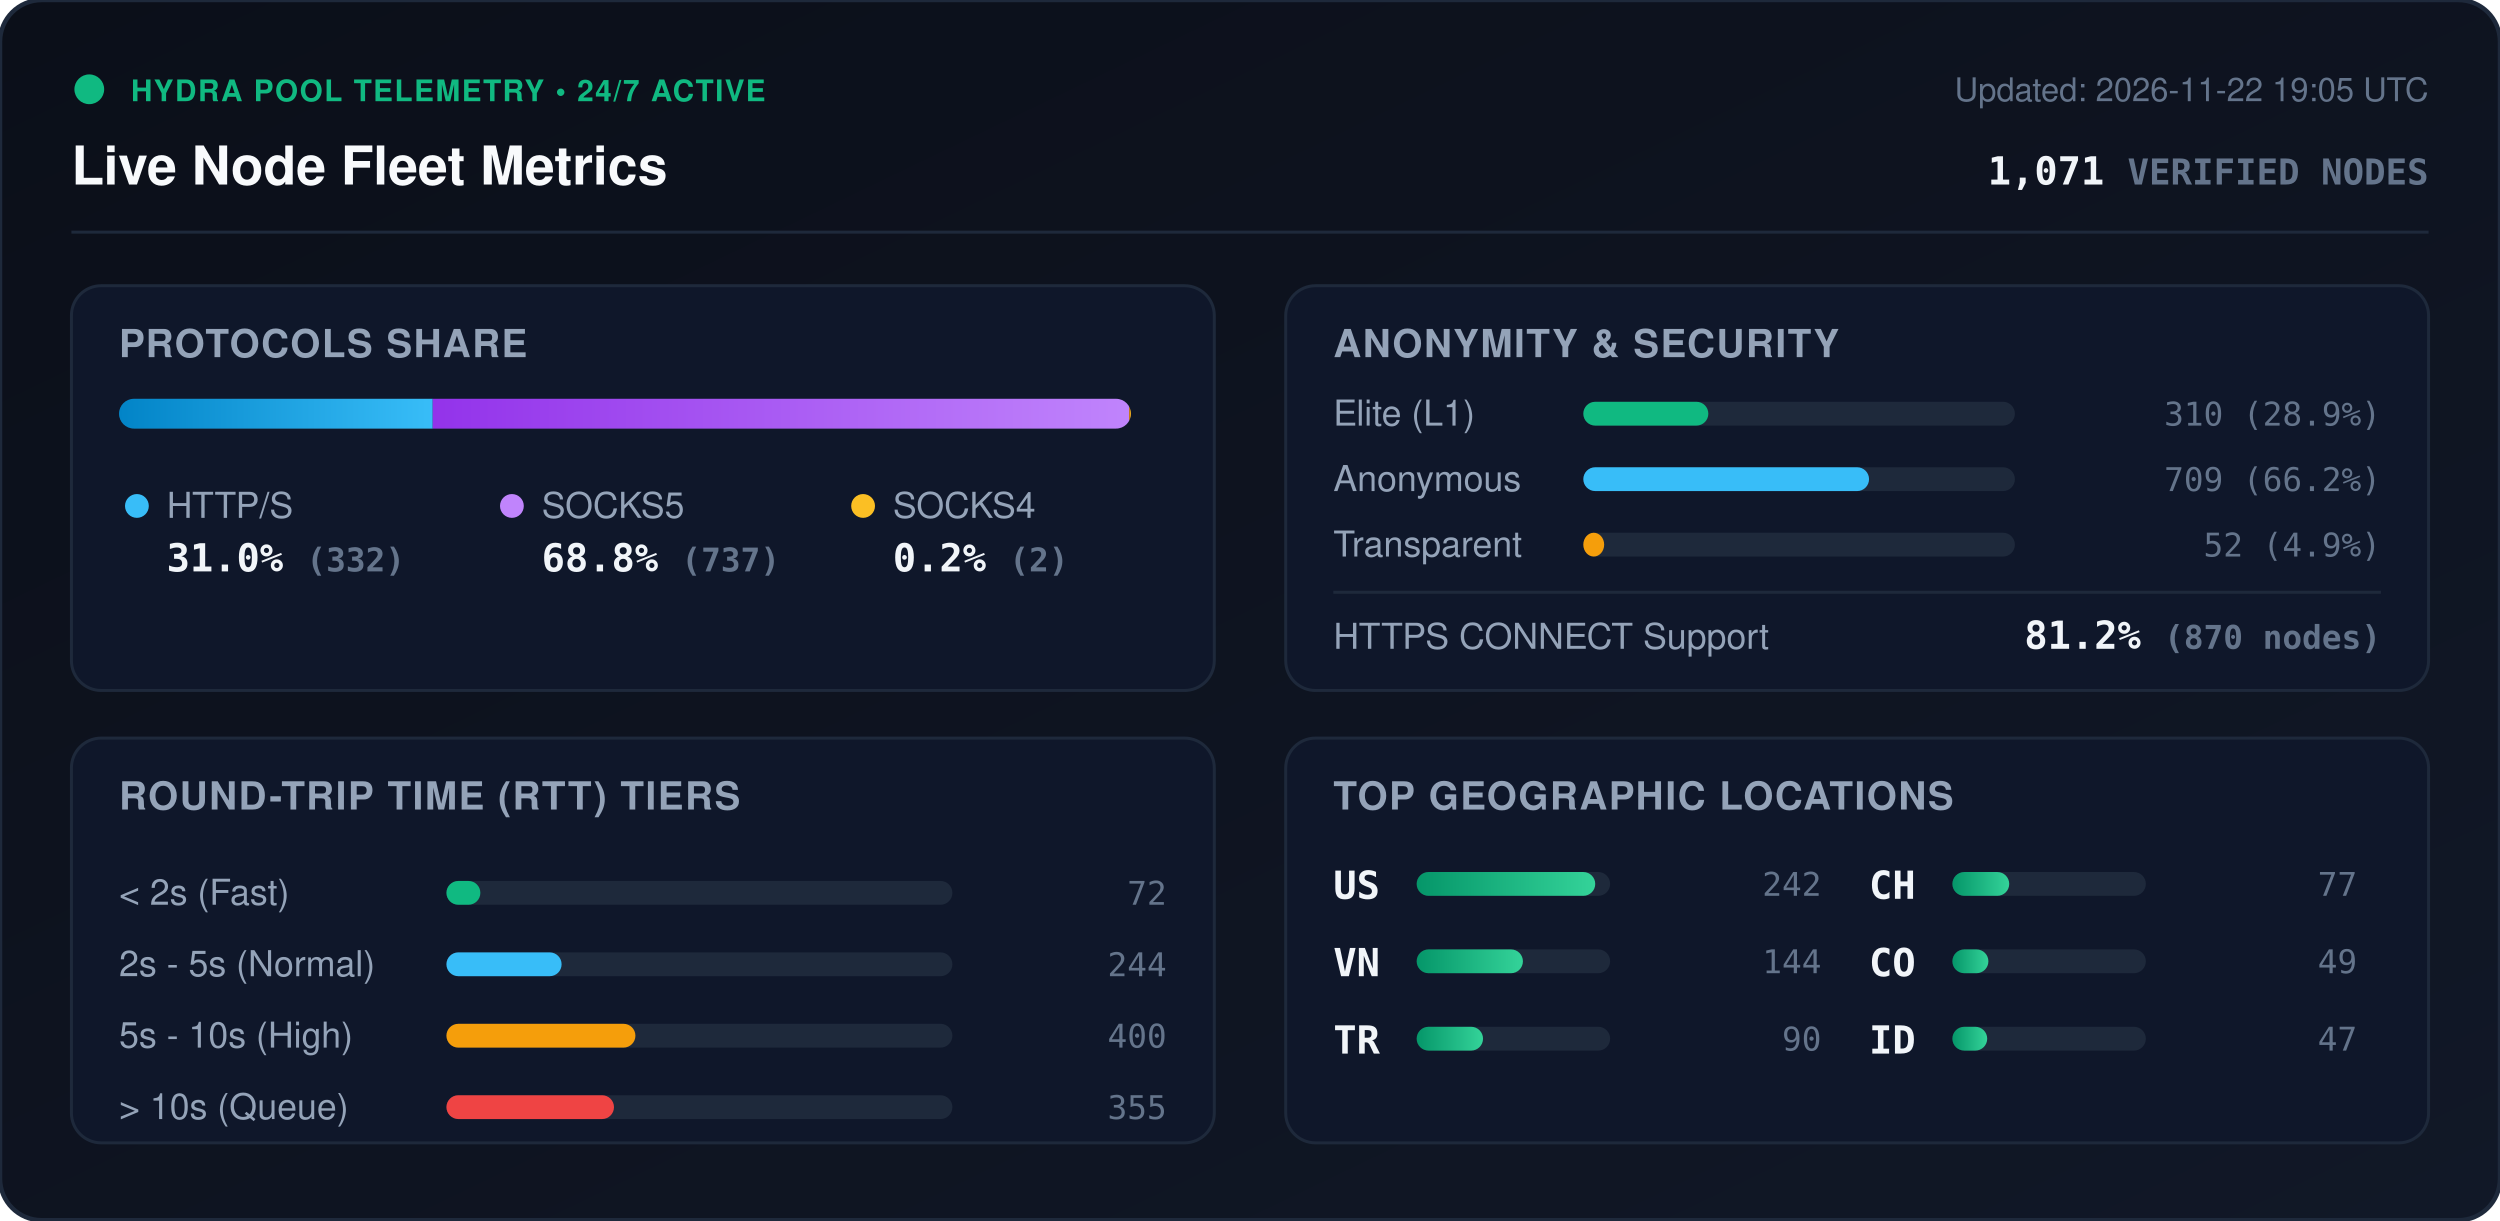
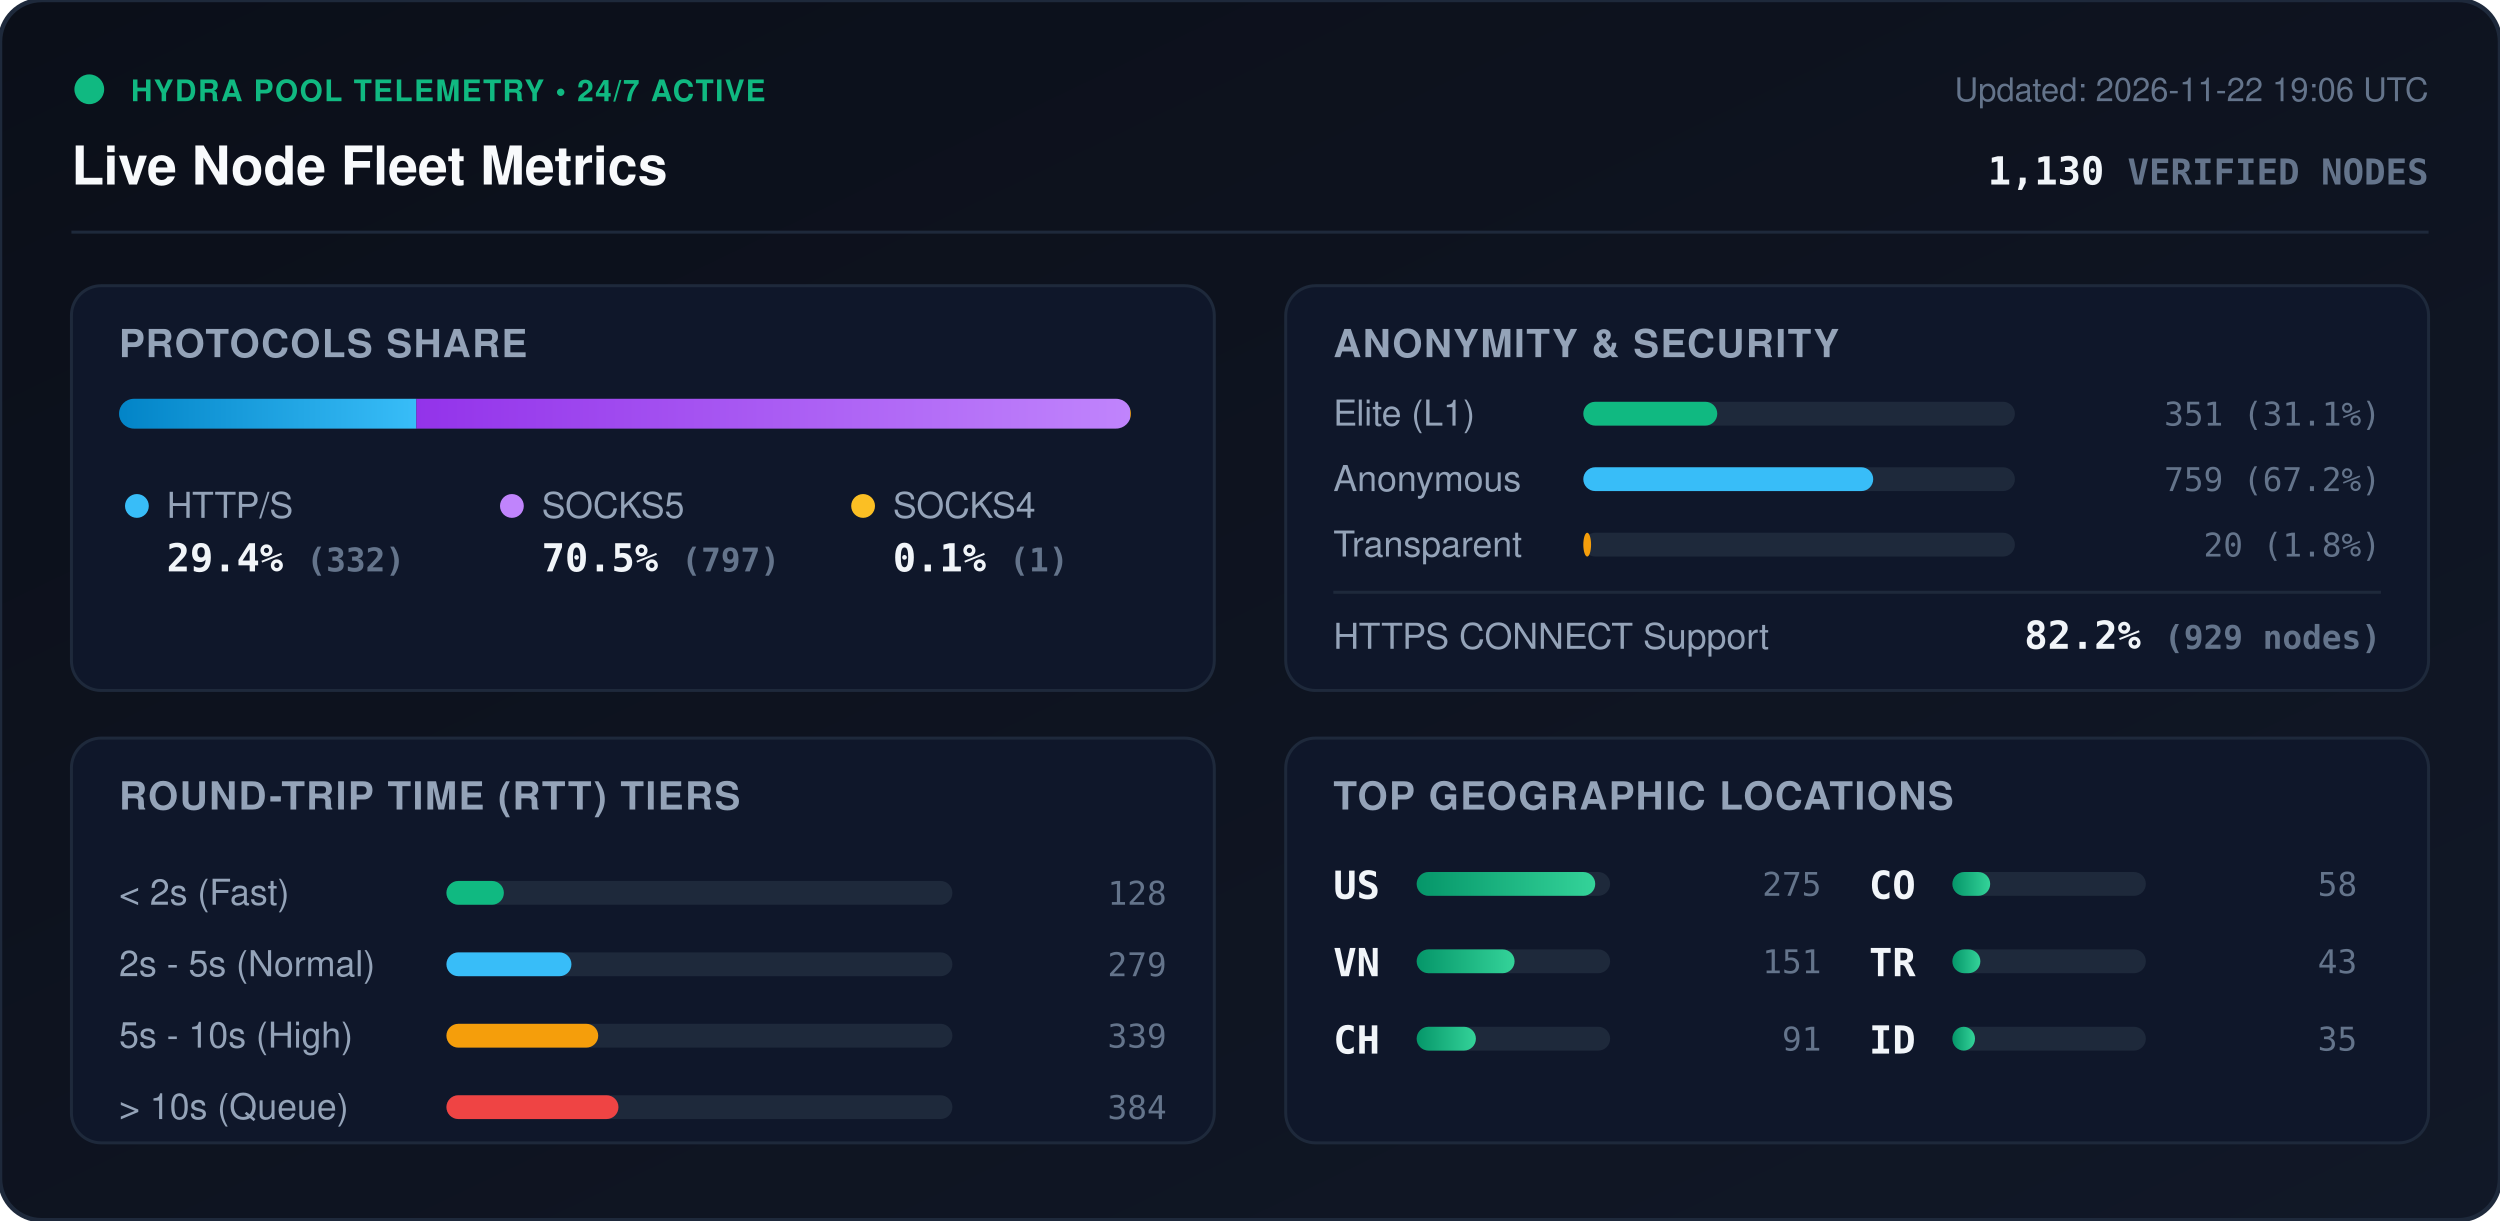
<svg xmlns="http://www.w3.org/2000/svg" viewBox="0 0 840 410" width="840" height="410" style="max-width: 100%; height: auto;">
  <defs>
    <linearGradient id="bg" x1="0%" y1="0%" x2="100%" y2="100%">
      <stop offset="0%" stop-color="#0b0f19" />
      <stop offset="100%" stop-color="#111827" />
    </linearGradient>
    <linearGradient id="bar-http" x1="0%" y1="0%" x2="100%" y2="0%">
      <stop offset="0%" stop-color="#0284c7" />
      <stop offset="100%" stop-color="#38bdf8" />
    </linearGradient>
    <linearGradient id="bar-socks5" x1="0%" y1="0%" x2="100%" y2="0%">
      <stop offset="0%" stop-color="#9333ea" />
      <stop offset="100%" stop-color="#c084fc" />
    </linearGradient>
    <linearGradient id="bar-socks4" x1="0%" y1="0%" x2="100%" y2="0%">
      <stop offset="0%" stop-color="#d97706" />
      <stop offset="100%" stop-color="#fbbf24" />
    </linearGradient>
    <linearGradient id="bar-green" x1="0%" y1="0%" x2="100%" y2="0%">
      <stop offset="0%" stop-color="#059669" />
      <stop offset="100%" stop-color="#34d399" />
    </linearGradient>
    <clipPath id="prog-track-clip">
      <rect width="340.0" height="10" rx="5" />
    </clipPath>
    <style>
      .title { font: 700 18px -apple-system, BlinkMacSystemFont, 'Segoe UI', Helvetica, Arial, sans-serif; fill: #f8fafc; }
      .sub { font: 500 11px -apple-system, BlinkMacSystemFont, 'Segoe UI', Helvetica, Arial, sans-serif; fill: #64748b; }
      .section-hdr { font: 600 13px -apple-system, BlinkMacSystemFont, 'Segoe UI', Helvetica, Arial, sans-serif; fill: #94a3b8; letter-spacing: 0.5px; }
      .metric-val { font: 700 13px -apple-system, BlinkMacSystemFont, 'Segoe UI', Helvetica, Arial, sans-serif; fill: #f1f5f9; }
      .metric-lbl { font: 500 12px -apple-system, BlinkMacSystemFont, 'Segoe UI', Helvetica, Arial, sans-serif; fill: #94a3b8; }
      .badge-txt { font: 700 10px -apple-system, BlinkMacSystemFont, 'Segoe UI', Helvetica, Arial, sans-serif; fill: #10b981; letter-spacing: 0.5px; }
      .mono { font-family: ui-monospace, SFMono-Regular, Menlo, Monaco, Consolas, monospace; }
      .pulse { animation: beacon 2s infinite ease-in-out; }
      @keyframes beacon { 0%, 100% { opacity: 1; } 50% { opacity: 0.35; } }
    </style>
  </defs>
  <rect width="840" height="410" rx="14" fill="url(#bg)" stroke="#1e293b" stroke-width="1.5" />
  <g transform="translate(24, 24)">
    <circle cx="6" cy="6" r="5" fill="#10b981" class="pulse" />
    <text x="20" y="10" class="badge-txt">HYDRA POOL TELEMETRY • 24/7 ACTIVE</text>
    <text x="0" y="38" class="title">Live Node Fleet Metrics</text>
-     <text x="792" y="10" text-anchor="end" class="sub">Updated: 2026-11-22 19:05 UTC</text>
-     <text x="792" y="38" text-anchor="end" class="metric-val mono" fill="#38bdf8">1,071 <tspan font-size="12" fill="#64748b">VERIFIED NODES</tspan>
+     <text x="792" y="10" text-anchor="end" class="sub">Updated: 2026-11-22 19:06 UTC</text>
+     <text x="792" y="38" text-anchor="end" class="metric-val mono" fill="#38bdf8">1,130 <tspan font-size="12" fill="#64748b">VERIFIED NODES</tspan>
    </text>
  </g>
  <line x1="24" y1="78" x2="816" y2="78" stroke="#1e293b" stroke-width="1" />
  <g transform="translate(24, 96)">
    <rect width="384" height="136" rx="10" fill="#0f172a" stroke="#1e293b" />
    <text x="16" y="24" class="section-hdr">PROTOCOLS SHARE</text>
    <g transform="translate(16, 38)">
      <rect width="340.0" height="10" rx="5" fill="#1e293b" />
      <g clip-path="url(#prog-track-clip)">
-         <rect x="0" width="105.4" height="10" fill="url(#bar-http)" />
-         <rect x="105.4" width="234.0" height="10" fill="url(#bar-socks5)" />
-         <rect x="339.4" width="0.6" height="10" fill="url(#bar-socks4)" />
+         <rect x="0" width="99.9" height="10" fill="url(#bar-http)" />
+         <rect x="99.9" width="239.8" height="10" fill="url(#bar-socks5)" />
+         <rect x="339.7" width="0.3" height="10" fill="url(#bar-socks4)" />
      </g>
    </g>
    <g transform="translate(16, 68)">
      <circle cx="6" cy="6" r="4" fill="#38bdf8" />
      <text x="16" y="10" class="metric-lbl">HTTP/S</text>
-       <text x="16" y="28" class="metric-val mono">31.0% <tspan font-size="11" fill="#64748b">(332)</tspan>
+       <text x="16" y="28" class="metric-val mono">29.4% <tspan font-size="11" fill="#64748b">(332)</tspan>
      </text>
      <circle cx="132" cy="6" r="4" fill="#c084fc" />
      <text x="142" y="10" class="metric-lbl">SOCKS5</text>
-       <text x="142" y="28" class="metric-val mono">68.8% <tspan font-size="11" fill="#64748b">(737)</tspan>
+       <text x="142" y="28" class="metric-val mono">70.5% <tspan font-size="11" fill="#64748b">(797)</tspan>
      </text>
      <circle cx="250" cy="6" r="4" fill="#fbbf24" />
      <text x="260" y="10" class="metric-lbl">SOCKS4</text>
-       <text x="260" y="28" class="metric-val mono">0.2% <tspan font-size="11" fill="#64748b">(2)</tspan>
+       <text x="260" y="28" class="metric-val mono">0.1% <tspan font-size="11" fill="#64748b">(1)</tspan>
      </text>
    </g>
  </g>
  <g transform="translate(432, 96)">
    <rect width="384" height="136" rx="10" fill="#0f172a" stroke="#1e293b" />
    <text x="16" y="24" class="section-hdr">ANONYMITY &amp; SECURITY</text>
    <text x="16" y="47" class="metric-lbl">Elite (L1)</text>
    <rect x="100" y="39" width="145.0" height="8" rx="4" fill="#1e293b" />
-     <rect x="100" y="39" width="42.0" height="8" rx="4" fill="#10b981" />
-     <text x="368" y="47" text-anchor="end" class="mono sub" fill="#e2e8f0">310 (28.9%)</text>
+     <rect x="100" y="39" width="45.0" height="8" rx="4" fill="#10b981" />
+     <text x="368" y="47" text-anchor="end" class="mono sub" fill="#e2e8f0">351 (31.1%)</text>
    <text x="16" y="69" class="metric-lbl">Anonymous</text>
    <rect x="100" y="61" width="145.0" height="8" rx="4" fill="#1e293b" />
-     <rect x="100" y="61" width="96.0" height="8" rx="4" fill="#38bdf8" />
-     <text x="368" y="69" text-anchor="end" class="mono sub" fill="#e2e8f0">709 (66.2%)</text>
+     <rect x="100" y="61" width="97.4" height="8" rx="4" fill="#38bdf8" />
+     <text x="368" y="69" text-anchor="end" class="mono sub" fill="#e2e8f0">759 (67.2%)</text>
    <text x="16" y="91" class="metric-lbl">Transparent</text>
    <rect x="100" y="83" width="145.0" height="8" rx="4" fill="#1e293b" />
-     <rect x="100" y="83" width="7.0" height="8" rx="4" fill="#f59e0b" />
-     <text x="368" y="91" text-anchor="end" class="mono sub" fill="#e2e8f0">52 (4.9%)</text>
+     <rect x="100" y="83" width="2.6" height="8" rx="4" fill="#f59e0b" />
+     <text x="368" y="91" text-anchor="end" class="mono sub" fill="#e2e8f0">20 (1.8%)</text>
    <line x1="16" y1="103" x2="368" y2="103" stroke="#1e293b" stroke-width="1" />
    <text x="16" y="122" class="metric-lbl">HTTPS CONNECT Support</text>
-     <text x="368" y="122" text-anchor="end" class="metric-val mono" fill="#34d399">81.2% <tspan font-size="11" fill="#64748b">(870 nodes)</tspan>
+     <text x="368" y="122" text-anchor="end" class="metric-val mono" fill="#34d399">82.2% <tspan font-size="11" fill="#64748b">(929 nodes)</tspan>
    </text>
  </g>
  <g transform="translate(24, 248)">
    <rect width="384" height="136" rx="10" fill="#0f172a" stroke="#1e293b" />
    <text x="16" y="24" class="section-hdr">ROUND-TRIP TIME (RTT) TIERS</text>
    <g transform="translate(16, 42)">
      <text x="0" y="14" class="metric-lbl">&lt; 2s (Fast)</text>
      <rect x="110" y="6" width="170" height="8" rx="4" fill="#1e293b" />
-       <rect x="110" y="6" width="11.4" height="8" rx="4" fill="#10b981" />
-       <text x="352" y="14" text-anchor="end" class="mono sub">72</text>
+       <rect x="110" y="6" width="19.3" height="8" rx="4" fill="#10b981" />
+       <text x="352" y="14" text-anchor="end" class="mono sub">128</text>
      <text x="0" y="38" class="metric-lbl">2s - 5s (Normal)</text>
      <rect x="110" y="30" width="170" height="8" rx="4" fill="#1e293b" />
-       <rect x="110" y="30" width="38.7" height="8" rx="4" fill="#38bdf8" />
-       <text x="352" y="38" text-anchor="end" class="mono sub">244</text>
+       <rect x="110" y="30" width="42.0" height="8" rx="4" fill="#38bdf8" />
+       <text x="352" y="38" text-anchor="end" class="mono sub">279</text>
      <text x="0" y="62" class="metric-lbl">5s - 10s (High)</text>
      <rect x="110" y="54" width="170" height="8" rx="4" fill="#1e293b" />
-       <rect x="110" y="54" width="63.5" height="8" rx="4" fill="#f59e0b" />
-       <text x="352" y="62" text-anchor="end" class="mono sub">400</text>
+       <rect x="110" y="54" width="51.0" height="8" rx="4" fill="#f59e0b" />
+       <text x="352" y="62" text-anchor="end" class="mono sub">339</text>
      <text x="0" y="86" class="metric-lbl">&gt; 10s (Queue)</text>
      <rect x="110" y="78" width="170" height="8" rx="4" fill="#1e293b" />
-       <rect x="110" y="78" width="56.3" height="8" rx="4" fill="#ef4444" />
-       <text x="352" y="86" text-anchor="end" class="mono sub">355</text>
+       <rect x="110" y="78" width="57.8" height="8" rx="4" fill="#ef4444" />
+       <text x="352" y="86" text-anchor="end" class="mono sub">384</text>
    </g>
  </g>
  <g transform="translate(432, 248)">
    <rect width="384" height="136" rx="10" fill="#0f172a" stroke="#1e293b" />
    <text x="16" y="24" class="section-hdr">TOP GEOGRAPHIC LOCATIONS</text>
    <g transform="translate(16, 42)">
      <g transform="translate(0, 0)">
        <text x="0" y="12" class="mono metric-val" font-size="12">US</text>
        <rect x="28" y="3" width="65" height="8" rx="4" fill="#1e293b" />
        <rect x="28" y="3" width="60.0" height="8" rx="4" fill="url(#bar-green)" />
-         <text x="164" y="11" text-anchor="end" class="mono sub">242</text>
+         <text x="164" y="11" text-anchor="end" class="mono sub">275</text>
      </g>
      <g transform="translate(0, 26)">
        <text x="0" y="12" class="mono metric-val" font-size="12">VN</text>
        <rect x="28" y="3" width="65" height="8" rx="4" fill="#1e293b" />
-         <rect x="28" y="3" width="35.7" height="8" rx="4" fill="url(#bar-green)" />
-         <text x="164" y="11" text-anchor="end" class="mono sub">144</text>
+         <rect x="28" y="3" width="32.9" height="8" rx="4" fill="url(#bar-green)" />
+         <text x="164" y="11" text-anchor="end" class="mono sub">151</text>
      </g>
      <g transform="translate(0, 52)">
+         <text x="0" y="12" class="mono metric-val" font-size="12">CH</text>
+         <rect x="28" y="3" width="65" height="8" rx="4" fill="#1e293b" />
+         <rect x="28" y="3" width="19.9" height="8" rx="4" fill="url(#bar-green)" />
+         <text x="164" y="11" text-anchor="end" class="mono sub">91</text>
+       </g>
+       <g transform="translate(180, 0)">
+         <text x="0" y="12" class="mono metric-val" font-size="12">CO</text>
+         <rect x="28" y="3" width="65" height="8" rx="4" fill="#1e293b" />
+         <rect x="28" y="3" width="12.7" height="8" rx="4" fill="url(#bar-green)" />
+         <text x="164" y="11" text-anchor="end" class="mono sub">58</text>
+       </g>
+       <g transform="translate(180, 26)">
        <text x="0" y="12" class="mono metric-val" font-size="12">TR</text>
        <rect x="28" y="3" width="65" height="8" rx="4" fill="#1e293b" />
-         <rect x="28" y="3" width="22.3" height="8" rx="4" fill="url(#bar-green)" />
-         <text x="164" y="11" text-anchor="end" class="mono sub">90</text>
-       </g>
-       <g transform="translate(180, 0)">
-         <text x="0" y="12" class="mono metric-val" font-size="12">CH</text>
-         <rect x="28" y="3" width="65" height="8" rx="4" fill="#1e293b" />
-         <rect x="28" y="3" width="19.1" height="8" rx="4" fill="url(#bar-green)" />
-         <text x="164" y="11" text-anchor="end" class="mono sub">77</text>
-       </g>
-       <g transform="translate(180, 26)">
-         <text x="0" y="12" class="mono metric-val" font-size="12">CO</text>
-         <rect x="28" y="3" width="65" height="8" rx="4" fill="#1e293b" />
-         <rect x="28" y="3" width="12.1" height="8" rx="4" fill="url(#bar-green)" />
-         <text x="164" y="11" text-anchor="end" class="mono sub">49</text>
+         <rect x="28" y="3" width="9.4" height="8" rx="4" fill="url(#bar-green)" />
+         <text x="164" y="11" text-anchor="end" class="mono sub">43</text>
      </g>
      <g transform="translate(180, 52)">
        <text x="0" y="12" class="mono metric-val" font-size="12">ID</text>
        <rect x="28" y="3" width="65" height="8" rx="4" fill="#1e293b" />
-         <rect x="28" y="3" width="11.7" height="8" rx="4" fill="url(#bar-green)" />
-         <text x="164" y="11" text-anchor="end" class="mono sub">47</text>
+         <rect x="28" y="3" width="7.6" height="8" rx="4" fill="url(#bar-green)" />
+         <text x="164" y="11" text-anchor="end" class="mono sub">35</text>
      </g>
    </g>
  </g>
</svg>
